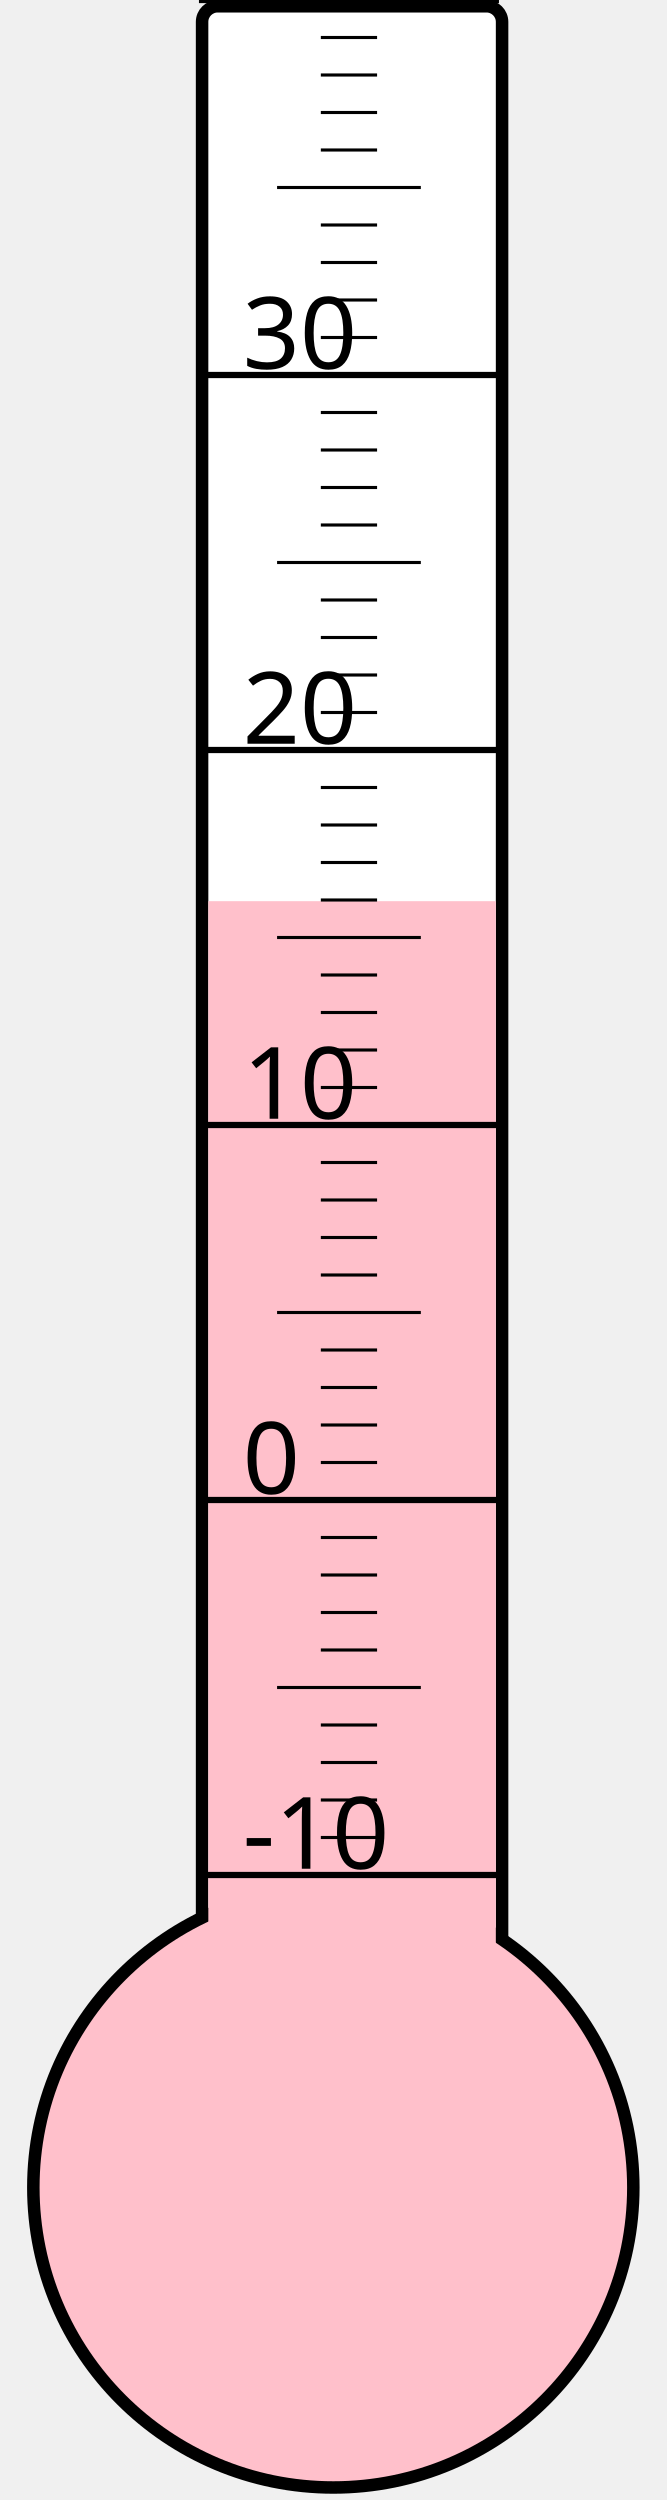
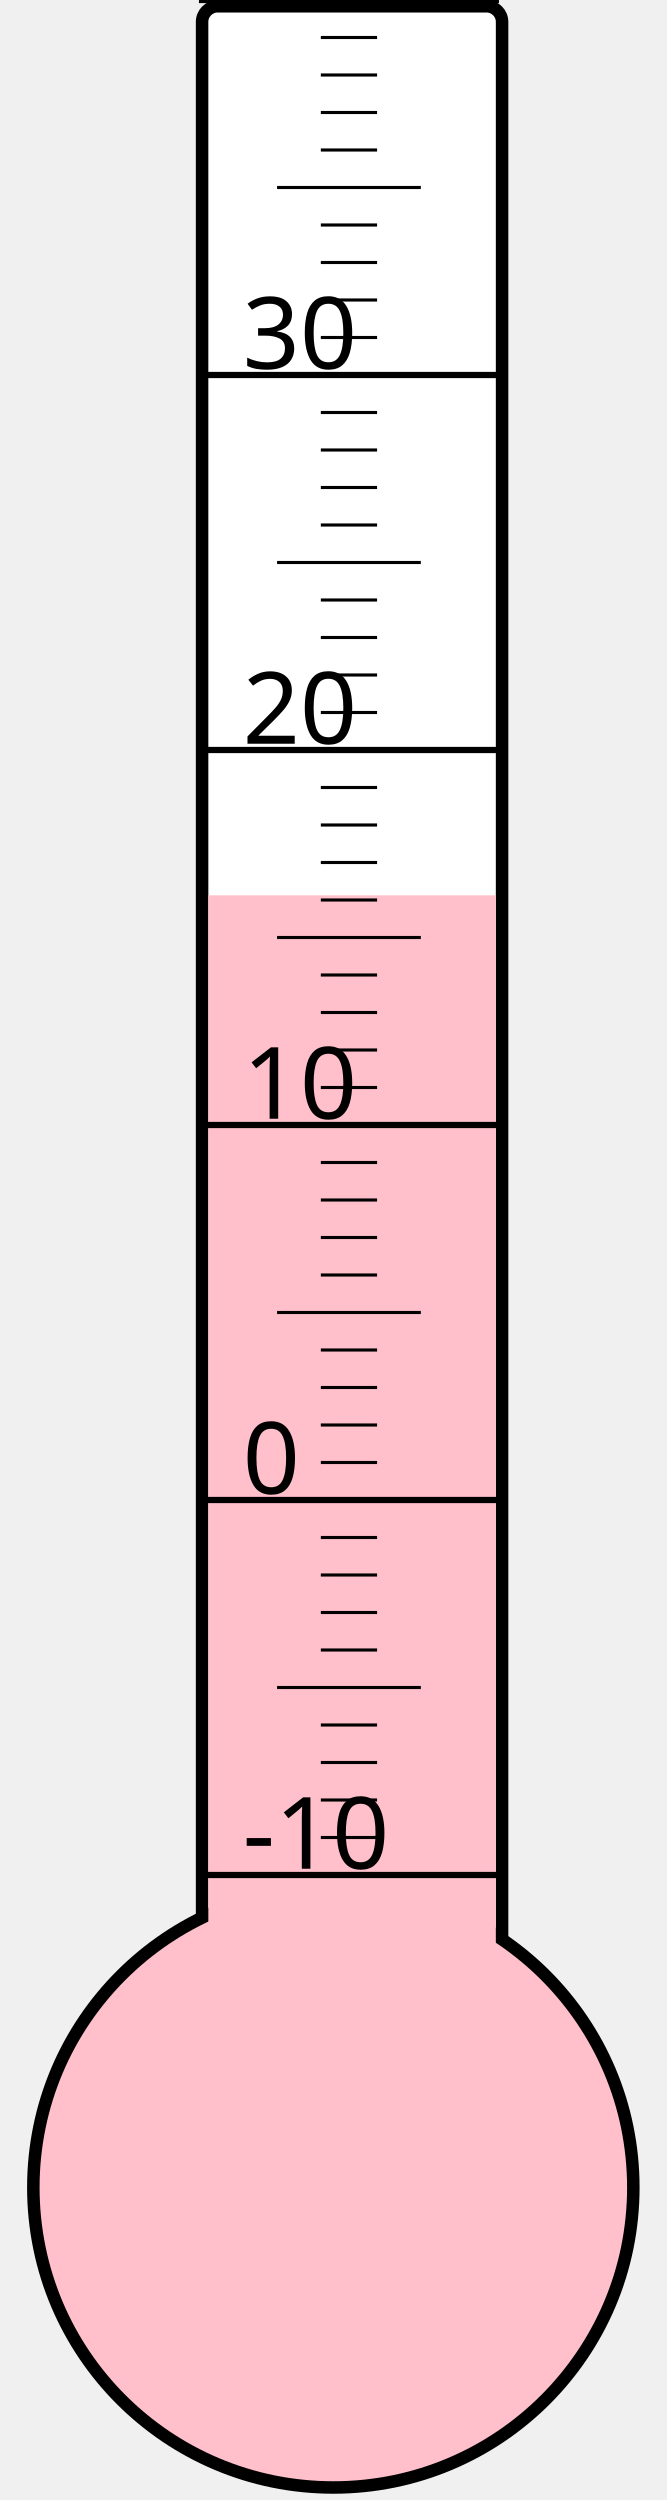
<svg xmlns="http://www.w3.org/2000/svg" width="40px" height="150px" viewBox="0 0 200 800">
  <rect width="200" height="800" x="0" y="0" style="fill: #ffffeb; fill-opacity: 0;" />
  <rect width="96" height="680" x="58" y="2" rx="5" ry="5" style="fill: white; fill-opacity: 1; stroke: black; stroke-width: 4;" />
  <circle cx="100" cy="700" r="96" style="fill: pink; stroke: black; stroke-width: 4;" />
-   <rect width="92" height="411.625" x="60" y="288.375" style="fill: pink; fill-opacity: 1; stroke-width: 0;" />
+   <rect width="92" height="413.5" x="60" y="286.5" style="fill: pink; fill-opacity: 1; stroke-width: 0;" />
  <text x="71" y="598" style="font-family: sans-serif; font-size: 24pt;">-10</text>
  <text x="71" y="478" style="font-family: sans-serif; font-size: 24pt;">0</text>
  <text x="71" y="358" style="font-family: sans-serif; font-size: 24pt;">10</text>
  <text x="71" y="238" style="font-family: sans-serif; font-size: 24pt;">20</text>
  <text x="71" y="118" style="font-family: sans-serif; font-size: 24pt;">30</text>
  <g style="stroke: black;">
    <line x1="57" y1="600" x2="153" y2="600" style="stroke-width: 2;" />
    <line x1="96" y1="588" x2="114" y2="588" style="stroke-width: 1;" />
    <line x1="96" y1="576" x2="114" y2="576" style="stroke-width: 1;" />
    <line x1="96" y1="564" x2="114" y2="564" style="stroke-width: 1;" />
    <line x1="96" y1="552" x2="114" y2="552" style="stroke-width: 1;" />
    <line x1="82" y1="540" x2="128" y2="540" style="stroke-width: 1;" />
    <line x1="96" y1="528" x2="114" y2="528" style="stroke-width: 1;" />
    <line x1="96" y1="516" x2="114" y2="516" style="stroke-width: 1;" />
    <line x1="96" y1="504" x2="114" y2="504" style="stroke-width: 1;" />
    <line x1="96" y1="492" x2="114" y2="492" style="stroke-width: 1;" />
    <line x1="57" y1="480" x2="153" y2="480" style="stroke-width: 2;" />
    <line x1="96" y1="468" x2="114" y2="468" style="stroke-width: 1;" />
    <line x1="96" y1="456" x2="114" y2="456" style="stroke-width: 1;" />
    <line x1="96" y1="444" x2="114" y2="444" style="stroke-width: 1;" />
    <line x1="96" y1="432" x2="114" y2="432" style="stroke-width: 1;" />
    <line x1="82" y1="420" x2="128" y2="420" style="stroke-width: 1;" />
    <line x1="96" y1="408" x2="114" y2="408" style="stroke-width: 1;" />
    <line x1="96" y1="396" x2="114" y2="396" style="stroke-width: 1;" />
    <line x1="96" y1="384" x2="114" y2="384" style="stroke-width: 1;" />
    <line x1="96" y1="372" x2="114" y2="372" style="stroke-width: 1;" />
    <line x1="57" y1="360" x2="153" y2="360" style="stroke-width: 2;" />
    <line x1="96" y1="348" x2="114" y2="348" style="stroke-width: 1;" />
    <line x1="96" y1="336" x2="114" y2="336" style="stroke-width: 1;" />
    <line x1="96" y1="324" x2="114" y2="324" style="stroke-width: 1;" />
    <line x1="96" y1="312" x2="114" y2="312" style="stroke-width: 1;" />
    <line x1="82" y1="300" x2="128" y2="300" style="stroke-width: 1;" />
    <line x1="96" y1="288" x2="114" y2="288" style="stroke-width: 1;" />
    <line x1="96" y1="276" x2="114" y2="276" style="stroke-width: 1;" />
    <line x1="96" y1="264" x2="114" y2="264" style="stroke-width: 1;" />
    <line x1="96" y1="252" x2="114" y2="252" style="stroke-width: 1;" />
    <line x1="57" y1="240" x2="153" y2="240" style="stroke-width: 2;" />
    <line x1="96" y1="228" x2="114" y2="228" style="stroke-width: 1;" />
    <line x1="96" y1="216" x2="114" y2="216" style="stroke-width: 1;" />
    <line x1="96" y1="204" x2="114" y2="204" style="stroke-width: 1;" />
    <line x1="96" y1="192" x2="114" y2="192" style="stroke-width: 1;" />
    <line x1="82" y1="180" x2="128" y2="180" style="stroke-width: 1;" />
    <line x1="96" y1="168" x2="114" y2="168" style="stroke-width: 1;" />
    <line x1="96" y1="156" x2="114" y2="156" style="stroke-width: 1;" />
    <line x1="96" y1="144" x2="114" y2="144" style="stroke-width: 1;" />
    <line x1="96" y1="132" x2="114" y2="132" style="stroke-width: 1;" />
    <line x1="57" y1="120" x2="153" y2="120" style="stroke-width: 2;" />
    <line x1="96" y1="108" x2="114" y2="108" style="stroke-width: 1;" />
    <line x1="96" y1="96" x2="114" y2="96" style="stroke-width: 1;" />
    <line x1="96" y1="84" x2="114" y2="84" style="stroke-width: 1;" />
    <line x1="96" y1="72" x2="114" y2="72" style="stroke-width: 1;" />
    <line x1="82" y1="60" x2="128" y2="60" style="stroke-width: 1;" />
    <line x1="96" y1="48" x2="114" y2="48" style="stroke-width: 1;" />
    <line x1="96" y1="36" x2="114" y2="36" style="stroke-width: 1;" />
    <line x1="96" y1="24" x2="114" y2="24" style="stroke-width: 1;" />
    <line x1="96" y1="12" x2="114" y2="12" style="stroke-width: 1;" />
    <line x1="57" y1="0" x2="153" y2="0" style="stroke-width: 2;" />
  </g>
</svg>
